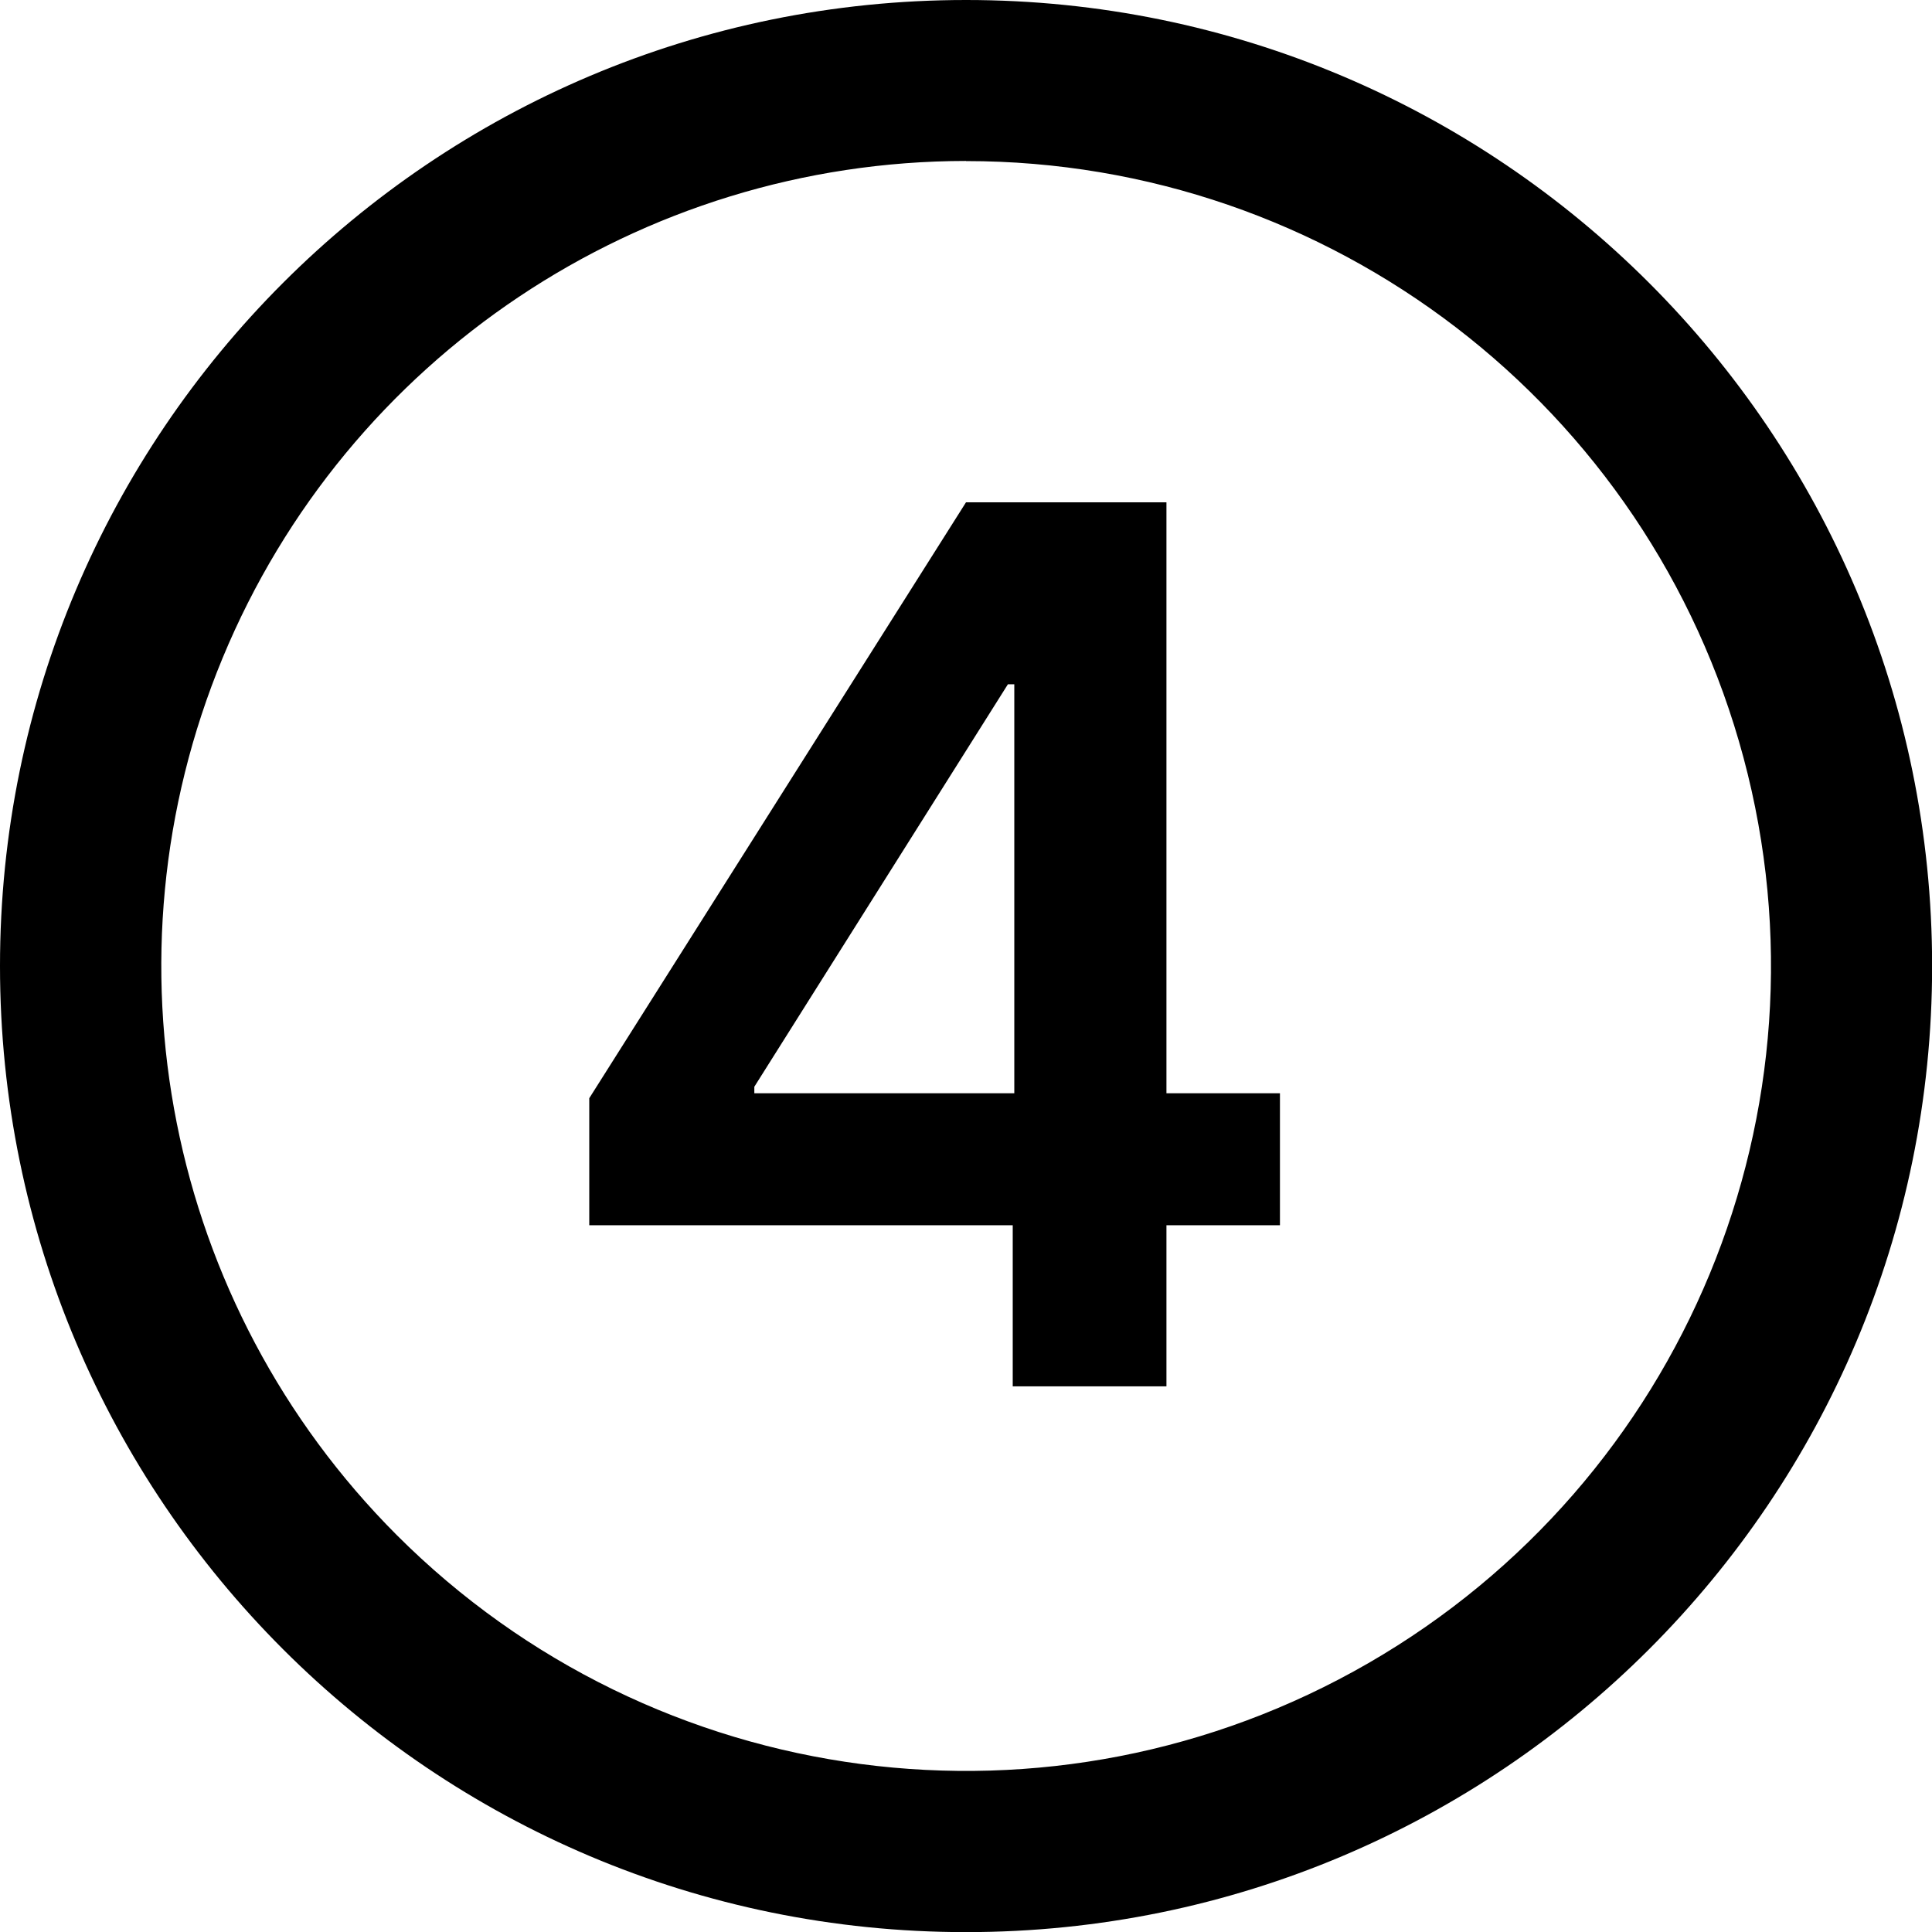
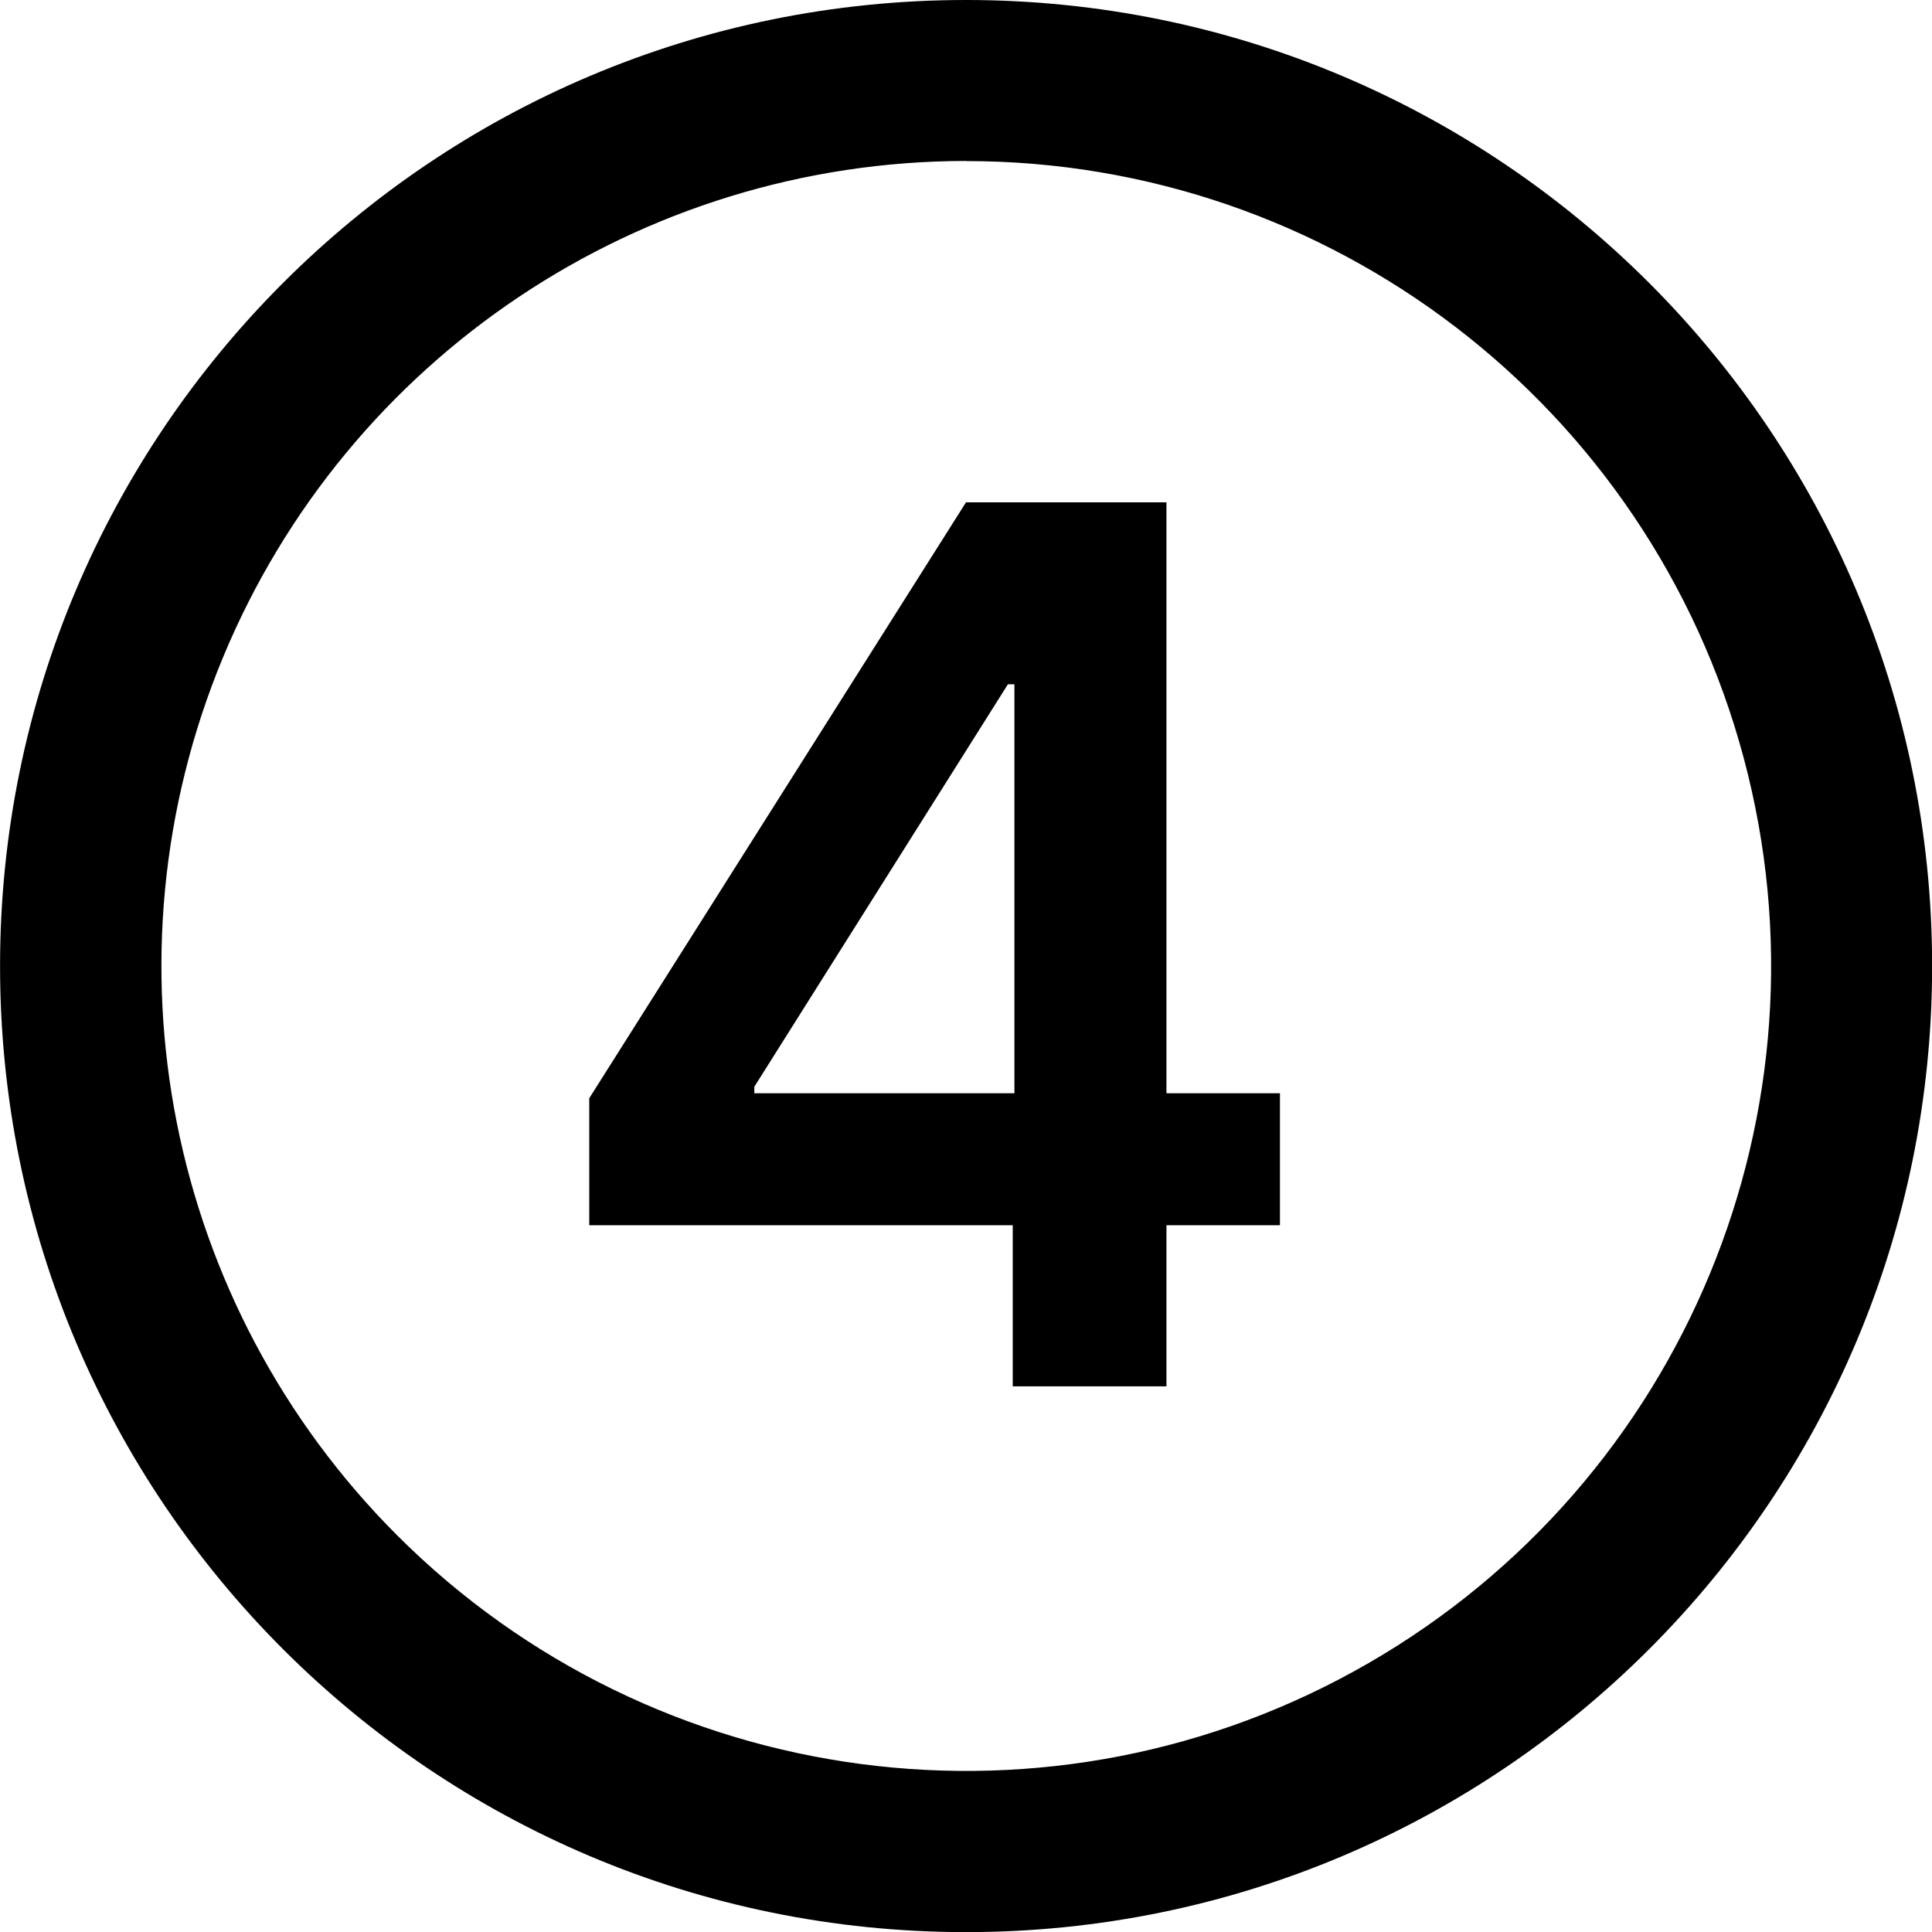
<svg xmlns="http://www.w3.org/2000/svg" viewBox="0 0 16 16" class="pdsicon">
  <g clip-path="url(#a)">
-     <path d="M8 0a8 8 0 1 1 .001 16.001A8 8 0 0 1 8 0m0 1.333a6.668 6.668 0 0 0-4.714 11.38A6.666 6.666 0 1 0 8 1.334m1.66 7.72h.94v1.093h-.94v1.334H8.387v-1.334H4.88V9.095L8 4.16h1.66zM6.247 9v.054H8.4V5.667h-.053z" />
+     <path d="M8 0a8 8 0 1 1 .001 16.001A8 8 0 0 1 8.001 0m0 1.333a6.668 6.668 0 0 0-4.714 11.38A6.666 6.666 0 1 0 8 1.334m1.66 7.72h.94v1.093h-.94v1.334H8.387v-1.334H4.88V9.095L8 4.16h1.66zM6.247 9v.054h2.154V5.667h-.054z" />
  </g>
  <defs>
    <clipPath id="a">
      <path d="M0 0h16v16H0z" />
    </clipPath>
  </defs>
</svg>
